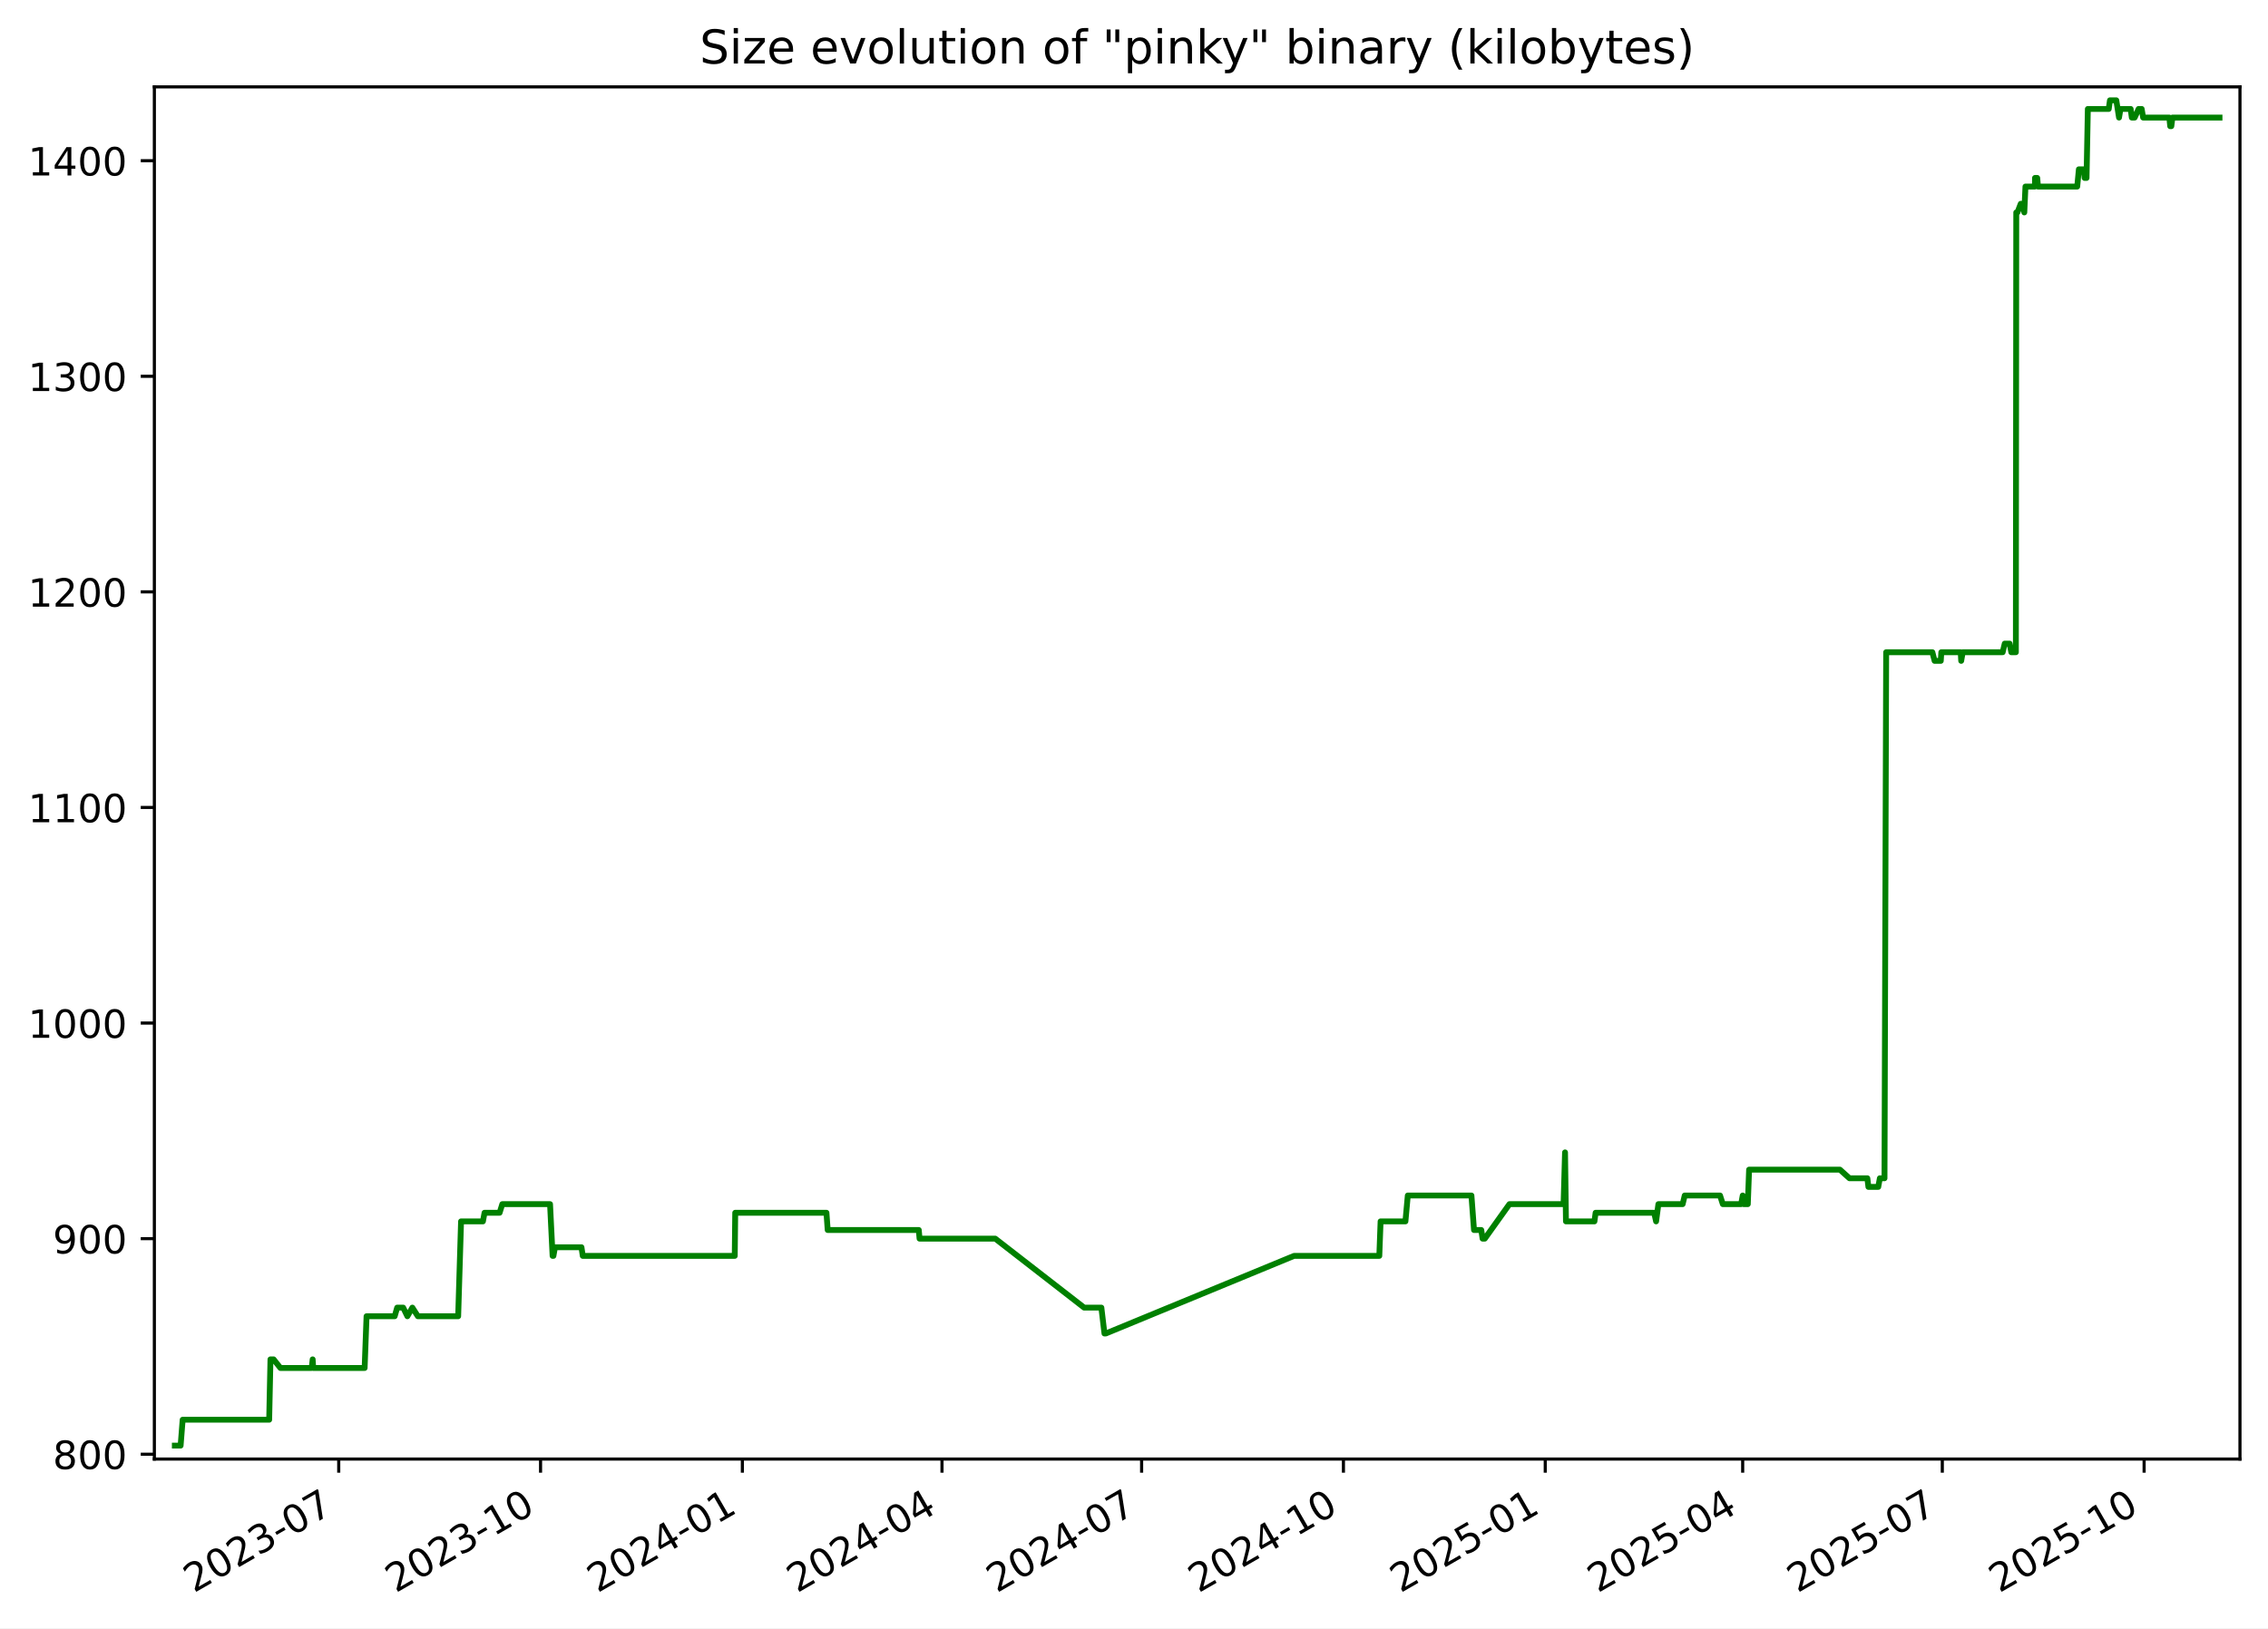
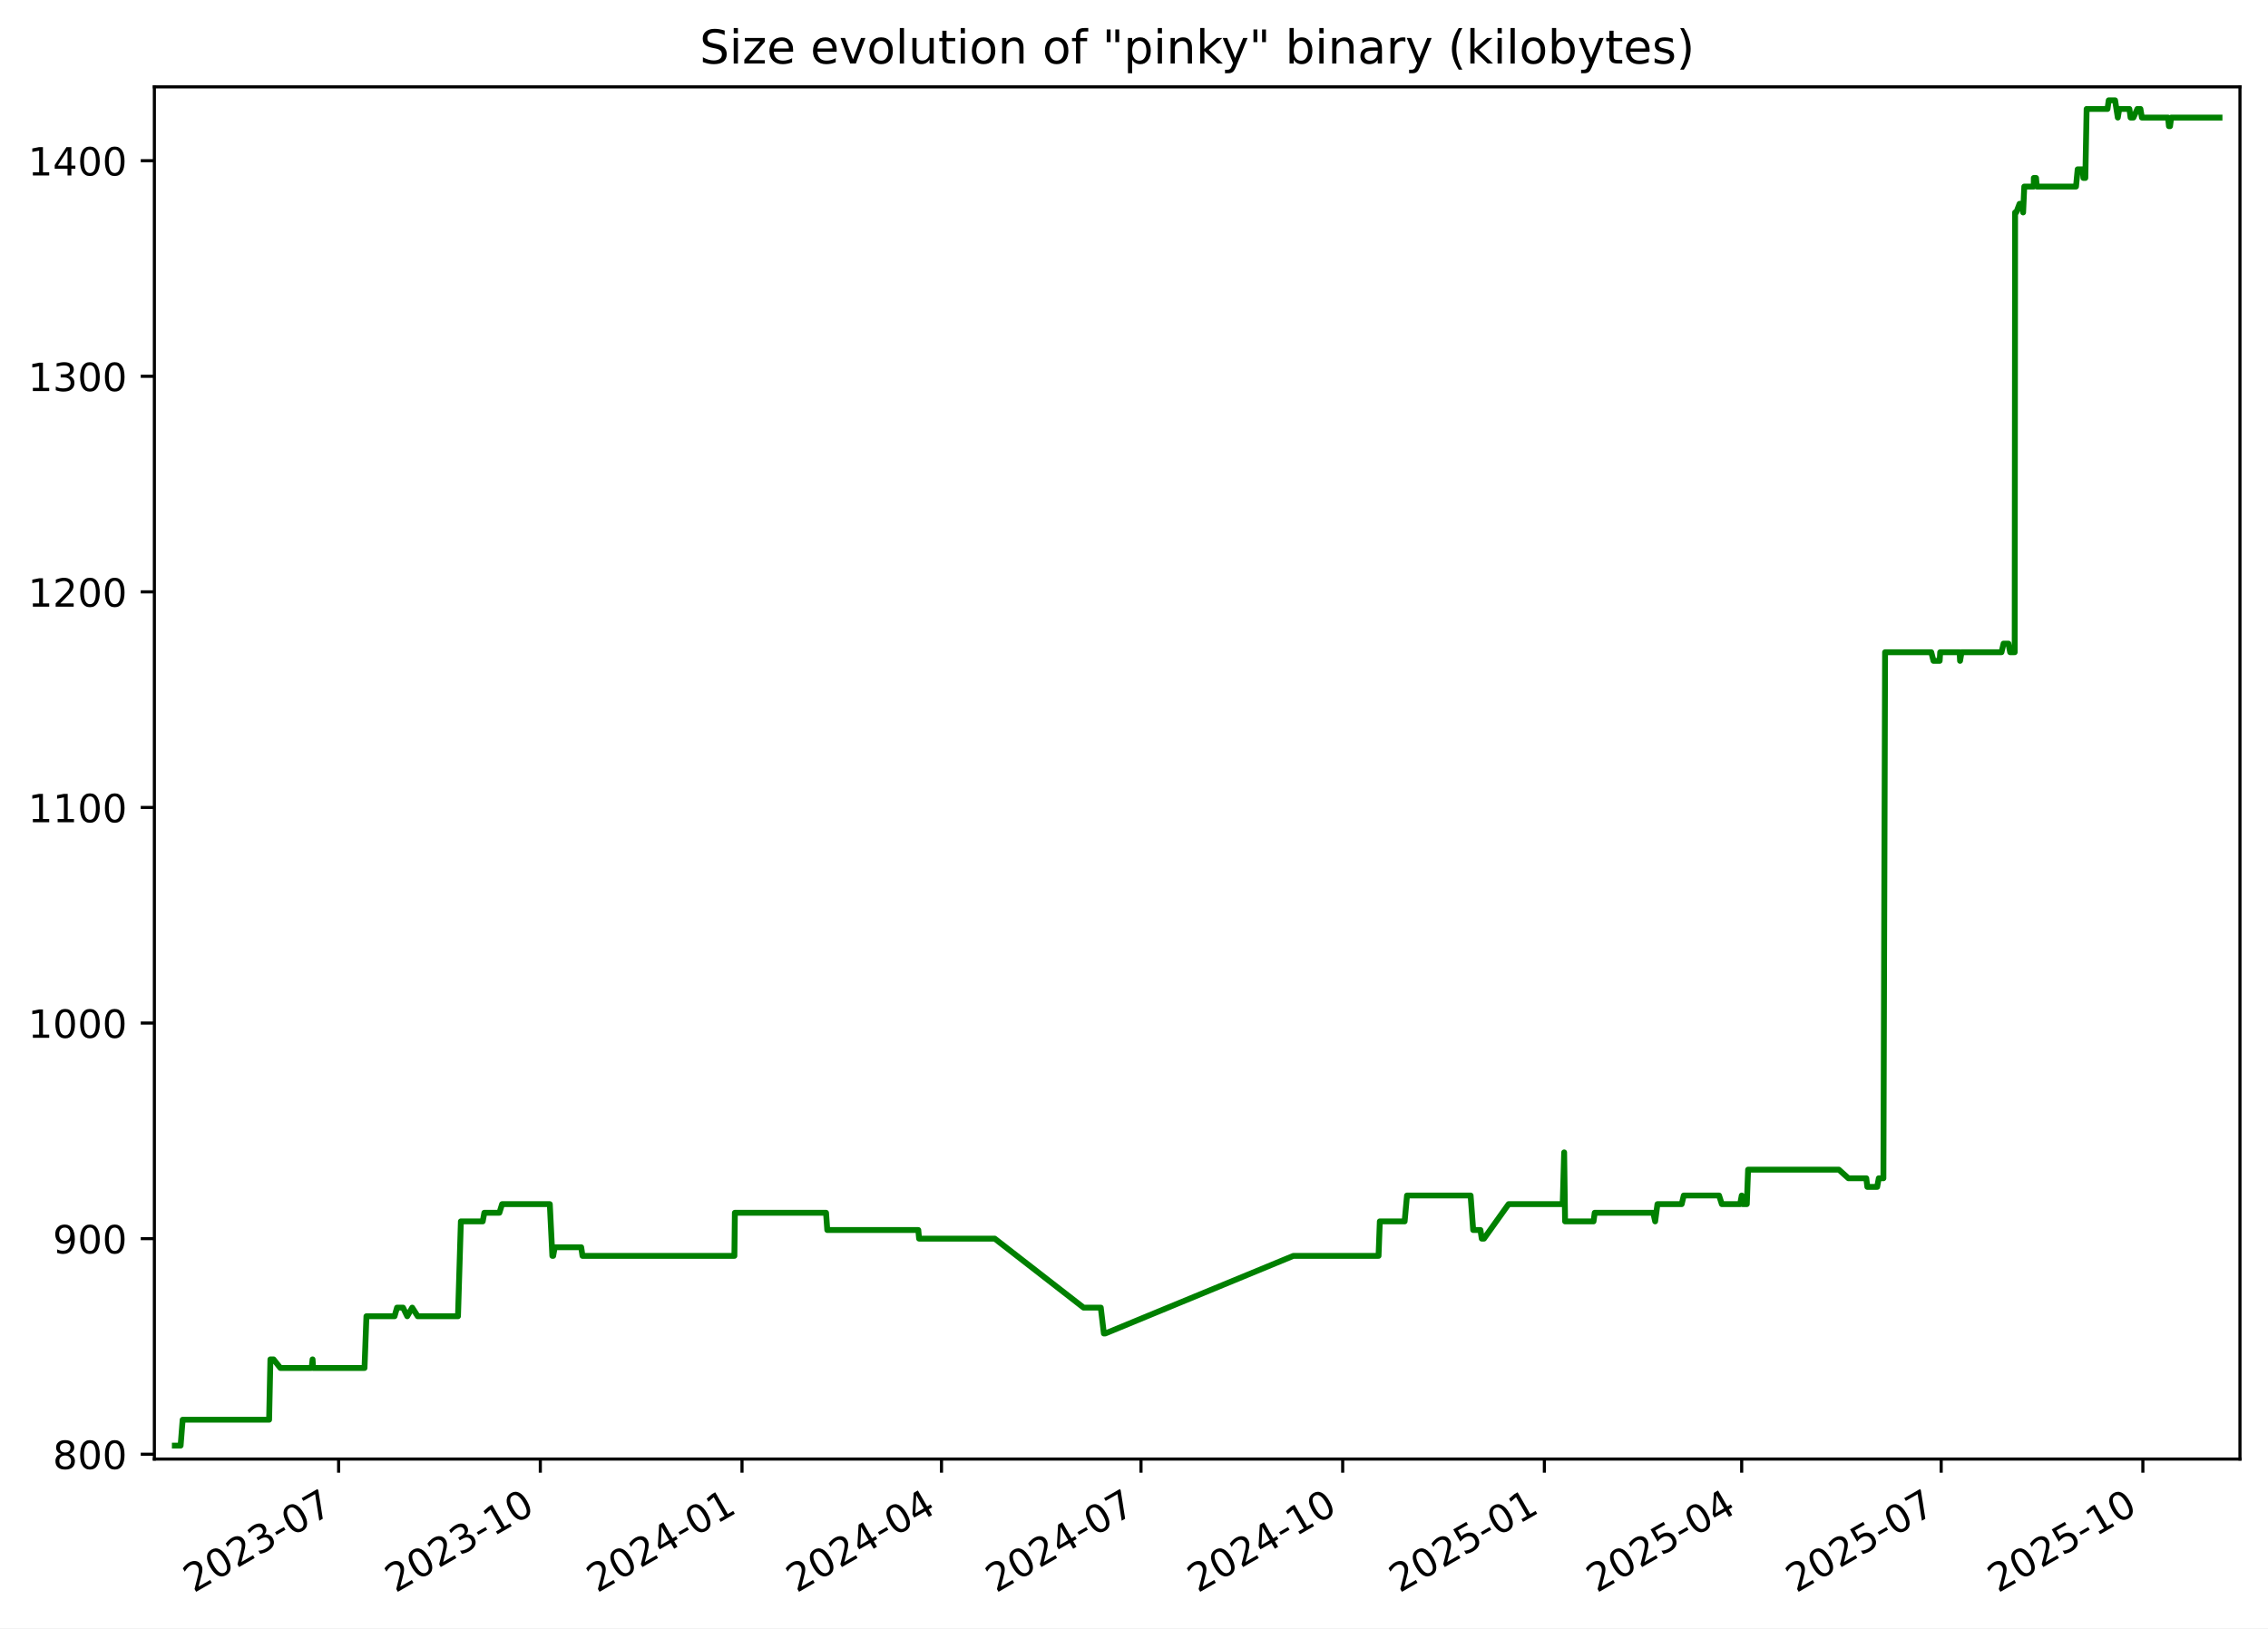
<svg xmlns="http://www.w3.org/2000/svg" xmlns:xlink="http://www.w3.org/1999/xlink" width="582.53pt" height="418.303pt" viewBox="0 0 582.53 418.303" version="1.1">
  <defs>
    <style type="text/css">*{stroke-linejoin: round; stroke-linecap: butt}</style>
  </defs>
  <g id="figure_1">
    <g id="patch_1">
      <path d="M -0 418.303  L 582.53 418.303  L 582.53 0  L -0 0  z " style="fill: #ffffff" />
    </g>
    <g id="axes_1">
      <g id="patch_2">
        <path d="M 39.65 374.83  L 575.33 374.83  L 575.33 22.318  L 39.65 22.318  z " style="fill: #ffffff" />
      </g>
      <g id="matplotlib.axis_1">
        <g id="xtick_1">
          <g id="line2d_1">
            <defs>
-               <path id="m13ac0f1923" d="M 0 0  L 0 3.5  " style="stroke: #000000; stroke-width: 0.8" />
+               <path id="m88650addf3" d="M 0 0  L 0 3.5  " style="stroke: #000000; stroke-width: 0.8" />
            </defs>
            <g>
-               <use xlink:href="#m13ac0f1923" x="87.002" y="374.83" style="stroke: #000000; stroke-width: 0.8" />
+               <use xlink:href="#m88650addf3" x="86.975" y="374.83" style="stroke: #000000; stroke-width: 0.8" />
            </g>
          </g>
          <g id="text_1">
-             <g transform="translate(49.77734 409.302) rotate(-30) scale(0.1 -0.1)">
+             <g transform="translate(49.75062 409.302) rotate(-30) scale(0.1 -0.1)">
              <defs>
                <path id="DejaVuSans-32" d="M 1228 531  L 3431 531  L 3431 0  L 469 0  L 469 531  Q 828 903 1448 1529  Q 2069 2156 2228 2338  Q 2531 2678 2651 2914  Q 2772 3150 2772 3378  Q 2772 3750 2511 3984  Q 2250 4219 1831 4219  Q 1534 4219 1204 4116  Q 875 4013 500 3803  L 500 4441  Q 881 4594 1212 4672  Q 1544 4750 1819 4750  Q 2544 4750 2975 4387  Q 3406 4025 3406 3419  Q 3406 3131 3298 2873  Q 3191 2616 2906 2266  Q 2828 2175 2409 1742  Q 1991 1309 1228 531  z " transform="scale(0.015625)" />
                <path id="DejaVuSans-30" d="M 2034 4250  Q 1547 4250 1301 3770  Q 1056 3291 1056 2328  Q 1056 1369 1301 889  Q 1547 409 2034 409  Q 2525 409 2770 889  Q 3016 1369 3016 2328  Q 3016 3291 2770 3770  Q 2525 4250 2034 4250  z M 2034 4750  Q 2819 4750 3233 4129  Q 3647 3509 3647 2328  Q 3647 1150 3233 529  Q 2819 -91 2034 -91  Q 1250 -91 836 529  Q 422 1150 422 2328  Q 422 3509 836 4129  Q 1250 4750 2034 4750  z " transform="scale(0.015625)" />
                <path id="DejaVuSans-33" d="M 2597 2516  Q 3050 2419 3304 2112  Q 3559 1806 3559 1356  Q 3559 666 3084 287  Q 2609 -91 1734 -91  Q 1441 -91 1130 -33  Q 819 25 488 141  L 488 750  Q 750 597 1062 519  Q 1375 441 1716 441  Q 2309 441 2620 675  Q 2931 909 2931 1356  Q 2931 1769 2642 2001  Q 2353 2234 1838 2234  L 1294 2234  L 1294 2753  L 1863 2753  Q 2328 2753 2575 2939  Q 2822 3125 2822 3475  Q 2822 3834 2567 4026  Q 2313 4219 1838 4219  Q 1578 4219 1281 4162  Q 984 4106 628 3988  L 628 4550  Q 988 4650 1302 4700  Q 1616 4750 1894 4750  Q 2613 4750 3031 4423  Q 3450 4097 3450 3541  Q 3450 3153 3228 2886  Q 3006 2619 2597 2516  z " transform="scale(0.015625)" />
                <path id="DejaVuSans-2d" d="M 313 2009  L 1997 2009  L 1997 1497  L 313 1497  L 313 2009  z " transform="scale(0.015625)" />
                <path id="DejaVuSans-37" d="M 525 4666  L 3525 4666  L 3525 4397  L 1831 0  L 1172 0  L 2766 4134  L 525 4134  L 525 4666  z " transform="scale(0.015625)" />
              </defs>
              <use xlink:href="#DejaVuSans-32" />
              <use xlink:href="#DejaVuSans-30" x="63.623" />
              <use xlink:href="#DejaVuSans-32" x="127.246" />
              <use xlink:href="#DejaVuSans-33" x="190.869" />
              <use xlink:href="#DejaVuSans-2d" x="254.492" />
              <use xlink:href="#DejaVuSans-30" x="290.576" />
              <use xlink:href="#DejaVuSans-37" x="354.199" />
            </g>
          </g>
        </g>
        <g id="xtick_2">
          <g id="line2d_2">
            <g>
-               <use xlink:href="#m13ac0f1923" x="138.838" y="374.83" style="stroke: #000000; stroke-width: 0.8" />
+               <use xlink:href="#m88650addf3" x="138.779" y="374.83" style="stroke: #000000; stroke-width: 0.8" />
            </g>
          </g>
          <g id="text_2">
-             <g transform="translate(101.6136 409.302) rotate(-30) scale(0.1 -0.1)">
+             <g transform="translate(101.554 409.302) rotate(-30) scale(0.1 -0.1)">
              <defs>
                <path id="DejaVuSans-31" d="M 794 531  L 1825 531  L 1825 4091  L 703 3866  L 703 4441  L 1819 4666  L 2450 4666  L 2450 531  L 3481 531  L 3481 0  L 794 0  L 794 531  z " transform="scale(0.015625)" />
              </defs>
              <use xlink:href="#DejaVuSans-32" />
              <use xlink:href="#DejaVuSans-30" x="63.623" />
              <use xlink:href="#DejaVuSans-32" x="127.246" />
              <use xlink:href="#DejaVuSans-33" x="190.869" />
              <use xlink:href="#DejaVuSans-2d" x="254.492" />
              <use xlink:href="#DejaVuSans-31" x="290.576" />
              <use xlink:href="#DejaVuSans-30" x="354.199" />
            </g>
          </g>
        </g>
        <g id="xtick_3">
          <g id="line2d_3">
            <g>
-               <use xlink:href="#m13ac0f1923" x="190.675" y="374.83" style="stroke: #000000; stroke-width: 0.8" />
+               <use xlink:href="#m88650addf3" x="190.582" y="374.83" style="stroke: #000000; stroke-width: 0.8" />
            </g>
          </g>
          <g id="text_3">
-             <g transform="translate(153.4499 409.302) rotate(-30) scale(0.1 -0.1)">
+             <g transform="translate(153.3574 409.302) rotate(-30) scale(0.1 -0.1)">
              <defs>
                <path id="DejaVuSans-34" d="M 2419 4116  L 825 1625  L 2419 1625  L 2419 4116  z M 2253 4666  L 3047 4666  L 3047 1625  L 3713 1625  L 3713 1100  L 3047 1100  L 3047 0  L 2419 0  L 2419 1100  L 313 1100  L 313 1709  L 2253 4666  z " transform="scale(0.015625)" />
              </defs>
              <use xlink:href="#DejaVuSans-32" />
              <use xlink:href="#DejaVuSans-30" x="63.623" />
              <use xlink:href="#DejaVuSans-32" x="127.246" />
              <use xlink:href="#DejaVuSans-34" x="190.869" />
              <use xlink:href="#DejaVuSans-2d" x="254.492" />
              <use xlink:href="#DejaVuSans-30" x="290.576" />
              <use xlink:href="#DejaVuSans-31" x="354.199" />
            </g>
          </g>
        </g>
        <g id="xtick_4">
          <g id="line2d_4">
            <g>
-               <use xlink:href="#m13ac0f1923" x="241.948" y="374.83" style="stroke: #000000; stroke-width: 0.8" />
+               <use xlink:href="#m88650addf3" x="241.822" y="374.83" style="stroke: #000000; stroke-width: 0.8" />
            </g>
          </g>
          <g id="text_4">
-             <g transform="translate(204.7227 409.302) rotate(-30) scale(0.1 -0.1)">
+             <g transform="translate(204.5976 409.302) rotate(-30) scale(0.1 -0.1)">
              <use xlink:href="#DejaVuSans-32" />
              <use xlink:href="#DejaVuSans-30" x="63.623" />
              <use xlink:href="#DejaVuSans-32" x="127.246" />
              <use xlink:href="#DejaVuSans-34" x="190.869" />
              <use xlink:href="#DejaVuSans-2d" x="254.492" />
              <use xlink:href="#DejaVuSans-30" x="290.576" />
              <use xlink:href="#DejaVuSans-34" x="354.199" />
            </g>
          </g>
        </g>
        <g id="xtick_5">
          <g id="line2d_5">
            <g>
-               <use xlink:href="#m13ac0f1923" x="293.22" y="374.83" style="stroke: #000000; stroke-width: 0.8" />
+               <use xlink:href="#m88650addf3" x="293.063" y="374.83" style="stroke: #000000; stroke-width: 0.8" />
            </g>
          </g>
          <g id="text_5">
-             <g transform="translate(255.9955 409.302) rotate(-30) scale(0.1 -0.1)">
+             <g transform="translate(255.8379 409.302) rotate(-30) scale(0.1 -0.1)">
              <use xlink:href="#DejaVuSans-32" />
              <use xlink:href="#DejaVuSans-30" x="63.623" />
              <use xlink:href="#DejaVuSans-32" x="127.246" />
              <use xlink:href="#DejaVuSans-34" x="190.869" />
              <use xlink:href="#DejaVuSans-2d" x="254.492" />
              <use xlink:href="#DejaVuSans-30" x="290.576" />
              <use xlink:href="#DejaVuSans-37" x="354.199" />
            </g>
          </g>
        </g>
        <g id="xtick_6">
          <g id="line2d_6">
            <g>
-               <use xlink:href="#m13ac0f1923" x="345.057" y="374.83" style="stroke: #000000; stroke-width: 0.8" />
+               <use xlink:href="#m88650addf3" x="344.866" y="374.83" style="stroke: #000000; stroke-width: 0.8" />
            </g>
          </g>
          <g id="text_6">
-             <g transform="translate(307.8318 409.302) rotate(-30) scale(0.1 -0.1)">
+             <g transform="translate(307.6413 409.302) rotate(-30) scale(0.1 -0.1)">
              <use xlink:href="#DejaVuSans-32" />
              <use xlink:href="#DejaVuSans-30" x="63.623" />
              <use xlink:href="#DejaVuSans-32" x="127.246" />
              <use xlink:href="#DejaVuSans-34" x="190.869" />
              <use xlink:href="#DejaVuSans-2d" x="254.492" />
              <use xlink:href="#DejaVuSans-31" x="290.576" />
              <use xlink:href="#DejaVuSans-30" x="354.199" />
            </g>
          </g>
        </g>
        <g id="xtick_7">
          <g id="line2d_7">
            <g>
-               <use xlink:href="#m13ac0f1923" x="396.893" y="374.83" style="stroke: #000000; stroke-width: 0.8" />
+               <use xlink:href="#m88650addf3" x="396.67" y="374.83" style="stroke: #000000; stroke-width: 0.8" />
            </g>
          </g>
          <g id="text_7">
-             <g transform="translate(359.6681 409.302) rotate(-30) scale(0.1 -0.1)">
+             <g transform="translate(359.4447 409.302) rotate(-30) scale(0.1 -0.1)">
              <defs>
                <path id="DejaVuSans-35" d="M 691 4666  L 3169 4666  L 3169 4134  L 1269 4134  L 1269 2991  Q 1406 3038 1543 3061  Q 1681 3084 1819 3084  Q 2600 3084 3056 2656  Q 3513 2228 3513 1497  Q 3513 744 3044 326  Q 2575 -91 1722 -91  Q 1428 -91 1123 -41  Q 819 9 494 109  L 494 744  Q 775 591 1075 516  Q 1375 441 1709 441  Q 2250 441 2565 725  Q 2881 1009 2881 1497  Q 2881 1984 2565 2268  Q 2250 2553 1709 2553  Q 1456 2553 1204 2497  Q 953 2441 691 2322  L 691 4666  z " transform="scale(0.015625)" />
              </defs>
              <use xlink:href="#DejaVuSans-32" />
              <use xlink:href="#DejaVuSans-30" x="63.623" />
              <use xlink:href="#DejaVuSans-32" x="127.246" />
              <use xlink:href="#DejaVuSans-35" x="190.869" />
              <use xlink:href="#DejaVuSans-2d" x="254.492" />
              <use xlink:href="#DejaVuSans-30" x="290.576" />
              <use xlink:href="#DejaVuSans-31" x="354.199" />
            </g>
          </g>
        </g>
        <g id="xtick_8">
          <g id="line2d_8">
            <g>
-               <use xlink:href="#m13ac0f1923" x="447.602" y="374.83" style="stroke: #000000; stroke-width: 0.8" />
+               <use xlink:href="#m88650addf3" x="447.347" y="374.83" style="stroke: #000000; stroke-width: 0.8" />
            </g>
          </g>
          <g id="text_8">
-             <g transform="translate(410.3775 409.302) rotate(-30) scale(0.1 -0.1)">
+             <g transform="translate(410.1219 409.302) rotate(-30) scale(0.1 -0.1)">
              <use xlink:href="#DejaVuSans-32" />
              <use xlink:href="#DejaVuSans-30" x="63.623" />
              <use xlink:href="#DejaVuSans-32" x="127.246" />
              <use xlink:href="#DejaVuSans-35" x="190.869" />
              <use xlink:href="#DejaVuSans-2d" x="254.492" />
              <use xlink:href="#DejaVuSans-30" x="290.576" />
              <use xlink:href="#DejaVuSans-34" x="354.199" />
            </g>
          </g>
        </g>
        <g id="xtick_9">
          <g id="line2d_9">
            <g>
-               <use xlink:href="#m13ac0f1923" x="498.875" y="374.83" style="stroke: #000000; stroke-width: 0.8" />
+               <use xlink:href="#m88650addf3" x="498.587" y="374.83" style="stroke: #000000; stroke-width: 0.8" />
            </g>
          </g>
          <g id="text_9">
-             <g transform="translate(461.6503 409.302) rotate(-30) scale(0.1 -0.1)">
+             <g transform="translate(461.3622 409.302) rotate(-30) scale(0.1 -0.1)">
              <use xlink:href="#DejaVuSans-32" />
              <use xlink:href="#DejaVuSans-30" x="63.623" />
              <use xlink:href="#DejaVuSans-32" x="127.246" />
              <use xlink:href="#DejaVuSans-35" x="190.869" />
              <use xlink:href="#DejaVuSans-2d" x="254.492" />
              <use xlink:href="#DejaVuSans-30" x="290.576" />
              <use xlink:href="#DejaVuSans-37" x="354.199" />
            </g>
          </g>
        </g>
        <g id="xtick_10">
          <g id="line2d_10">
            <g>
-               <use xlink:href="#m13ac0f1923" x="550.711" y="374.83" style="stroke: #000000; stroke-width: 0.8" />
+               <use xlink:href="#m88650addf3" x="550.39" y="374.83" style="stroke: #000000; stroke-width: 0.8" />
            </g>
          </g>
          <g id="text_10">
-             <g transform="translate(513.4866 409.302) rotate(-30) scale(0.1 -0.1)">
+             <g transform="translate(513.1656 409.302) rotate(-30) scale(0.1 -0.1)">
              <use xlink:href="#DejaVuSans-32" />
              <use xlink:href="#DejaVuSans-30" x="63.623" />
              <use xlink:href="#DejaVuSans-32" x="127.246" />
              <use xlink:href="#DejaVuSans-35" x="190.869" />
              <use xlink:href="#DejaVuSans-2d" x="254.492" />
              <use xlink:href="#DejaVuSans-31" x="290.576" />
              <use xlink:href="#DejaVuSans-30" x="354.199" />
            </g>
          </g>
        </g>
      </g>
      <g id="matplotlib.axis_2">
        <g id="ytick_1">
          <g id="line2d_11">
            <defs>
-               <path id="mc33cb275dd" d="M 0 0  L -3.5 0  " style="stroke: #000000; stroke-width: 0.8" />
+               <path id="m28246a56f7" d="M 0 0  L -3.5 0  " style="stroke: #000000; stroke-width: 0.8" />
            </defs>
            <g>
-               <use xlink:href="#mc33cb275dd" x="39.65" y="373.59" style="stroke: #000000; stroke-width: 0.8" />
+               <use xlink:href="#m28246a56f7" x="39.65" y="373.59" style="stroke: #000000; stroke-width: 0.8" />
            </g>
          </g>
          <g id="text_11">
            <g transform="translate(13.5625 377.3887) scale(0.1 -0.1)">
              <defs>
                <path id="DejaVuSans-38" d="M 2034 2216  Q 1584 2216 1326 1975  Q 1069 1734 1069 1313  Q 1069 891 1326 650  Q 1584 409 2034 409  Q 2484 409 2743 651  Q 3003 894 3003 1313  Q 3003 1734 2745 1975  Q 2488 2216 2034 2216  z M 1403 2484  Q 997 2584 770 2862  Q 544 3141 544 3541  Q 544 4100 942 4425  Q 1341 4750 2034 4750  Q 2731 4750 3128 4425  Q 3525 4100 3525 3541  Q 3525 3141 3298 2862  Q 3072 2584 2669 2484  Q 3125 2378 3379 2068  Q 3634 1759 3634 1313  Q 3634 634 3220 271  Q 2806 -91 2034 -91  Q 1263 -91 848 271  Q 434 634 434 1313  Q 434 1759 690 2068  Q 947 2378 1403 2484  z M 1172 3481  Q 1172 3119 1398 2916  Q 1625 2713 2034 2713  Q 2441 2713 2670 2916  Q 2900 3119 2900 3481  Q 2900 3844 2670 4047  Q 2441 4250 2034 4250  Q 1625 4250 1398 4047  Q 1172 3844 1172 3481  z " transform="scale(0.015625)" />
              </defs>
              <use xlink:href="#DejaVuSans-38" />
              <use xlink:href="#DejaVuSans-30" x="63.623" />
              <use xlink:href="#DejaVuSans-30" x="127.246" />
            </g>
          </g>
        </g>
        <g id="ytick_2">
          <g id="line2d_12">
            <g>
-               <use xlink:href="#mc33cb275dd" x="39.65" y="318.205" style="stroke: #000000; stroke-width: 0.8" />
+               <use xlink:href="#m28246a56f7" x="39.65" y="318.205" style="stroke: #000000; stroke-width: 0.8" />
            </g>
          </g>
          <g id="text_12">
            <g transform="translate(13.5625 322.0041) scale(0.1 -0.1)">
              <defs>
                <path id="DejaVuSans-39" d="M 703 97  L 703 672  Q 941 559 1184 500  Q 1428 441 1663 441  Q 2288 441 2617 861  Q 2947 1281 2994 2138  Q 2813 1869 2534 1725  Q 2256 1581 1919 1581  Q 1219 1581 811 2004  Q 403 2428 403 3163  Q 403 3881 828 4315  Q 1253 4750 1959 4750  Q 2769 4750 3195 4129  Q 3622 3509 3622 2328  Q 3622 1225 3098 567  Q 2575 -91 1691 -91  Q 1453 -91 1209 -44  Q 966 3 703 97  z M 1959 2075  Q 2384 2075 2632 2365  Q 2881 2656 2881 3163  Q 2881 3666 2632 3958  Q 2384 4250 1959 4250  Q 1534 4250 1286 3958  Q 1038 3666 1038 3163  Q 1038 2656 1286 2365  Q 1534 2075 1959 2075  z " transform="scale(0.015625)" />
              </defs>
              <use xlink:href="#DejaVuSans-39" />
              <use xlink:href="#DejaVuSans-30" x="63.623" />
              <use xlink:href="#DejaVuSans-30" x="127.246" />
            </g>
          </g>
        </g>
        <g id="ytick_3">
          <g id="line2d_13">
            <g>
-               <use xlink:href="#mc33cb275dd" x="39.65" y="262.82" style="stroke: #000000; stroke-width: 0.8" />
+               <use xlink:href="#m28246a56f7" x="39.65" y="262.82" style="stroke: #000000; stroke-width: 0.8" />
            </g>
          </g>
          <g id="text_13">
            <g transform="translate(7.2 266.6195) scale(0.1 -0.1)">
              <use xlink:href="#DejaVuSans-31" />
              <use xlink:href="#DejaVuSans-30" x="63.623" />
              <use xlink:href="#DejaVuSans-30" x="127.246" />
              <use xlink:href="#DejaVuSans-30" x="190.869" />
            </g>
          </g>
        </g>
        <g id="ytick_4">
          <g id="line2d_14">
            <g>
-               <use xlink:href="#mc33cb275dd" x="39.65" y="207.436" style="stroke: #000000; stroke-width: 0.8" />
+               <use xlink:href="#m28246a56f7" x="39.65" y="207.436" style="stroke: #000000; stroke-width: 0.8" />
            </g>
          </g>
          <g id="text_14">
            <g transform="translate(7.2 211.2349) scale(0.1 -0.1)">
              <use xlink:href="#DejaVuSans-31" />
              <use xlink:href="#DejaVuSans-31" x="63.623" />
              <use xlink:href="#DejaVuSans-30" x="127.246" />
              <use xlink:href="#DejaVuSans-30" x="190.869" />
            </g>
          </g>
        </g>
        <g id="ytick_5">
          <g id="line2d_15">
            <g>
-               <use xlink:href="#mc33cb275dd" x="39.65" y="152.051" style="stroke: #000000; stroke-width: 0.8" />
+               <use xlink:href="#m28246a56f7" x="39.65" y="152.051" style="stroke: #000000; stroke-width: 0.8" />
            </g>
          </g>
          <g id="text_15">
            <g transform="translate(7.2 155.8503) scale(0.1 -0.1)">
              <use xlink:href="#DejaVuSans-31" />
              <use xlink:href="#DejaVuSans-32" x="63.623" />
              <use xlink:href="#DejaVuSans-30" x="127.246" />
              <use xlink:href="#DejaVuSans-30" x="190.869" />
            </g>
          </g>
        </g>
        <g id="ytick_6">
          <g id="line2d_16">
            <g>
-               <use xlink:href="#mc33cb275dd" x="39.65" y="96.666" style="stroke: #000000; stroke-width: 0.8" />
+               <use xlink:href="#m28246a56f7" x="39.65" y="96.666" style="stroke: #000000; stroke-width: 0.8" />
            </g>
          </g>
          <g id="text_16">
            <g transform="translate(7.2 100.4657) scale(0.1 -0.1)">
              <use xlink:href="#DejaVuSans-31" />
              <use xlink:href="#DejaVuSans-33" x="63.623" />
              <use xlink:href="#DejaVuSans-30" x="127.246" />
              <use xlink:href="#DejaVuSans-30" x="190.869" />
            </g>
          </g>
        </g>
        <g id="ytick_7">
          <g id="line2d_17">
            <g>
-               <use xlink:href="#mc33cb275dd" x="39.65" y="41.282" style="stroke: #000000; stroke-width: 0.8" />
+               <use xlink:href="#m28246a56f7" x="39.65" y="41.282" style="stroke: #000000; stroke-width: 0.8" />
            </g>
          </g>
          <g id="text_17">
            <g transform="translate(7.2 45.08104) scale(0.1 -0.1)">
              <use xlink:href="#DejaVuSans-31" />
              <use xlink:href="#DejaVuSans-34" x="63.623" />
              <use xlink:href="#DejaVuSans-30" x="127.246" />
              <use xlink:href="#DejaVuSans-30" x="190.869" />
            </g>
          </g>
        </g>
      </g>
      <g id="line2d_18">
-         <path d="M 44.902 371.374  L 46.393 371.374  L 46.915 364.728  L 69.137 364.728  L 69.467 349.22  L 70.272 349.22  L 72.028 351.436  L 80.067 351.436  L 80.306 349.22  L 80.449 351.436  L 93.656 351.436  L 94.147 338.143  L 101.374 338.143  L 102.014 335.928  L 103.556 335.928  L 104.636 338.143  L 105.913 335.928  L 107.328 338.143  L 117.68 338.143  L 118.422 313.774  L 124.037 313.774  L 124.451 311.559  L 128.326 311.559  L 129.014 309.343  L 141.278 309.343  L 141.932 322.636  L 142.146 322.636  L 142.542 320.42  L 149.349 320.42  L 149.679 322.636  L 188.719 322.636  L 188.841 311.559  L 212.274 311.559  L 212.591 315.99  L 235.986 315.99  L 236.186 318.205  L 255.628 318.205  L 278.465 335.928  L 282.884 335.928  L 283.678 342.574  L 284.021 342.574  L 332.371 322.636  L 354.272 322.636  L 354.601 313.774  L 360.979 313.774  L 361.588 307.128  L 377.934 307.128  L 378.596 315.99  L 380.462 315.99  L 380.797 318.205  L 381.37 318.205  L 387.698 309.343  L 401.601 309.343  L 401.976 296.051  L 402.213 313.774  L 409.525 313.774  L 409.826 311.559  L 424.874 311.559  L 425.362 313.774  L 425.954 309.343  L 432.185 309.343  L 432.716 307.128  L 441.789 307.128  L 442.502 309.343  L 447.206 309.343  L 447.612 307.128  L 447.862 309.343  L 448.92 309.343  L 449.252 300.482  L 472.575 300.482  L 475.037 302.697  L 479.627 302.697  L 479.898 304.913  L 482.425 304.913  L 482.833 302.697  L 484.029 302.697  L 484.457 167.559  L 496.324 167.559  L 496.899 169.774  L 498.488 169.774  L 498.62 167.559  L 503.614 167.559  L 503.727 169.774  L 504.115 167.559  L 514.378 167.559  L 514.91 165.343  L 516.164 165.343  L 516.601 167.559  L 517.771 167.559  L 517.872 54.574  L 518.175 54.574  L 519.016 52.359  L 519.569 52.359  L 519.935 54.574  L 520.232 47.928  L 522.666 47.928  L 522.685 45.713  L 523.255 45.713  L 523.448 47.928  L 533.529 47.928  L 533.955 43.497  L 535.213 43.497  L 535.426 45.713  L 535.922 45.713  L 536.257 27.99  L 541.623 27.99  L 541.935 25.774  L 543.569 25.774  L 544.268 30.205  L 544.64 27.99  L 547.252 27.99  L 547.551 30.205  L 548.284 30.205  L 549.297 27.99  L 550.083 27.99  L 550.458 30.205  L 557.185 30.205  L 557.412 32.42  L 557.697 32.42  L 557.99 30.205  L 570.078 30.205  L 570.078 30.205  " clip-path="url(#p6ac532f4d5)" style="fill: none; stroke: #008000; stroke-width: 1.5; stroke-linecap: square" />
+         <path d="M 44.902 371.374  L 46.392 371.374  L 46.914 364.728  L 69.122 364.728  L 69.451 349.22  L 70.256 349.22  L 72.011 351.436  L 80.045 351.436  L 80.284 349.22  L 80.426 351.436  L 93.625 351.436  L 94.116 338.143  L 101.339 338.143  L 101.978 335.928  L 103.518 335.928  L 104.598 338.143  L 105.874 335.928  L 107.289 338.143  L 117.634 338.143  L 118.376 313.774  L 123.987 313.774  L 124.4 311.559  L 128.273 311.559  L 128.961 309.343  L 141.217 309.343  L 141.87 322.636  L 142.084 322.636  L 142.48 320.42  L 149.282 320.42  L 149.613 322.636  L 188.628 322.636  L 188.75 311.559  L 212.168 311.559  L 212.484 315.99  L 235.865 315.99  L 236.065 318.205  L 255.495 318.205  L 278.317 335.928  L 282.733 335.928  L 283.526 342.574  L 283.869 342.574  L 332.188 322.636  L 354.076 322.636  L 354.404 313.774  L 360.778 313.774  L 361.387 307.128  L 377.723 307.128  L 378.384 315.99  L 380.249 315.99  L 380.583 318.205  L 381.156 318.205  L 387.481 309.343  L 401.374 309.343  L 401.75 296.051  L 401.986 313.774  L 409.293 313.774  L 409.595 311.559  L 424.633 311.559  L 425.121 313.774  L 425.712 309.343  L 431.939 309.343  L 432.469 307.128  L 441.537 307.128  L 442.249 309.343  L 446.95 309.343  L 447.356 307.128  L 447.606 309.343  L 448.664 309.343  L 448.995 300.482  L 472.304 300.482  L 474.764 302.697  L 479.352 302.697  L 479.622 304.913  L 482.148 304.913  L 482.555 302.697  L 483.75 302.697  L 484.178 167.559  L 496.037 167.559  L 496.612 169.774  L 498.2 169.774  L 498.332 167.559  L 503.323 167.559  L 503.436 169.774  L 503.823 167.559  L 514.08 167.559  L 514.611 165.343  L 515.865 165.343  L 516.302 167.559  L 517.471 167.559  L 517.572 54.574  L 517.875 54.574  L 518.715 52.359  L 519.268 52.359  L 519.634 54.574  L 519.93 47.928  L 522.363 47.928  L 522.382 45.713  L 522.951 45.713  L 523.144 47.928  L 533.218 47.928  L 533.645 43.497  L 534.902 43.497  L 535.115 45.713  L 535.611 45.713  L 535.946 27.99  L 541.307 27.99  L 541.619 25.774  L 543.253 25.774  L 543.951 30.205  L 544.323 27.99  L 546.933 27.99  L 547.232 30.205  L 547.965 30.205  L 548.977 27.99  L 549.763 27.99  L 550.138 30.205  L 556.86 30.205  L 557.087 32.42  L 557.372 32.42  L 557.665 30.205  L 570.078 30.205  L 570.078 30.205  " clip-path="url(#p99881b9eea)" style="fill: none; stroke: #008000; stroke-width: 1.5; stroke-linecap: square" />
      </g>
      <g id="patch_3">
        <path d="M 39.65 374.83  L 39.65 22.318  " style="fill: none; stroke: #000000; stroke-width: 0.8; stroke-linejoin: miter; stroke-linecap: square" />
      </g>
      <g id="patch_4">
        <path d="M 575.33 374.83  L 575.33 22.318  " style="fill: none; stroke: #000000; stroke-width: 0.8; stroke-linejoin: miter; stroke-linecap: square" />
      </g>
      <g id="patch_5">
        <path d="M 39.65 374.83  L 575.33 374.83  " style="fill: none; stroke: #000000; stroke-width: 0.8; stroke-linejoin: miter; stroke-linecap: square" />
      </g>
      <g id="patch_6">
        <path d="M 39.65 22.318  L 575.33 22.318  " style="fill: none; stroke: #000000; stroke-width: 0.8; stroke-linejoin: miter; stroke-linecap: square" />
      </g>
      <g id="text_18">
        <g transform="translate(179.7078 16.31812) scale(0.12 -0.12)">
          <defs>
            <path id="DejaVuSans-53" d="M 3425 4513  L 3425 3897  Q 3066 4069 2747 4153  Q 2428 4238 2131 4238  Q 1616 4238 1336 4038  Q 1056 3838 1056 3469  Q 1056 3159 1242 3001  Q 1428 2844 1947 2747  L 2328 2669  Q 3034 2534 3370 2195  Q 3706 1856 3706 1288  Q 3706 609 3251 259  Q 2797 -91 1919 -91  Q 1588 -91 1214 -16  Q 841 59 441 206  L 441 856  Q 825 641 1194 531  Q 1563 422 1919 422  Q 2459 422 2753 634  Q 3047 847 3047 1241  Q 3047 1584 2836 1778  Q 2625 1972 2144 2069  L 1759 2144  Q 1053 2284 737 2584  Q 422 2884 422 3419  Q 422 4038 858 4394  Q 1294 4750 2059 4750  Q 2388 4750 2728 4690  Q 3069 4631 3425 4513  z " transform="scale(0.015625)" />
            <path id="DejaVuSans-69" d="M 603 3500  L 1178 3500  L 1178 0  L 603 0  L 603 3500  z M 603 4863  L 1178 4863  L 1178 4134  L 603 4134  L 603 4863  z " transform="scale(0.015625)" />
            <path id="DejaVuSans-7a" d="M 353 3500  L 3084 3500  L 3084 2975  L 922 459  L 3084 459  L 3084 0  L 275 0  L 275 525  L 2438 3041  L 353 3041  L 353 3500  z " transform="scale(0.015625)" />
            <path id="DejaVuSans-65" d="M 3597 1894  L 3597 1613  L 953 1613  Q 991 1019 1311 708  Q 1631 397 2203 397  Q 2534 397 2845 478  Q 3156 559 3463 722  L 3463 178  Q 3153 47 2828 -22  Q 2503 -91 2169 -91  Q 1331 -91 842 396  Q 353 884 353 1716  Q 353 2575 817 3079  Q 1281 3584 2069 3584  Q 2775 3584 3186 3129  Q 3597 2675 3597 1894  z M 3022 2063  Q 3016 2534 2758 2815  Q 2500 3097 2075 3097  Q 1594 3097 1305 2825  Q 1016 2553 972 2059  L 3022 2063  z " transform="scale(0.015625)" />
            <path id="DejaVuSans-20" transform="scale(0.015625)" />
            <path id="DejaVuSans-76" d="M 191 3500  L 800 3500  L 1894 563  L 2988 3500  L 3597 3500  L 2284 0  L 1503 0  L 191 3500  z " transform="scale(0.015625)" />
            <path id="DejaVuSans-6f" d="M 1959 3097  Q 1497 3097 1228 2736  Q 959 2375 959 1747  Q 959 1119 1226 758  Q 1494 397 1959 397  Q 2419 397 2687 759  Q 2956 1122 2956 1747  Q 2956 2369 2687 2733  Q 2419 3097 1959 3097  z M 1959 3584  Q 2709 3584 3137 3096  Q 3566 2609 3566 1747  Q 3566 888 3137 398  Q 2709 -91 1959 -91  Q 1206 -91 779 398  Q 353 888 353 1747  Q 353 2609 779 3096  Q 1206 3584 1959 3584  z " transform="scale(0.015625)" />
            <path id="DejaVuSans-6c" d="M 603 4863  L 1178 4863  L 1178 0  L 603 0  L 603 4863  z " transform="scale(0.015625)" />
            <path id="DejaVuSans-75" d="M 544 1381  L 544 3500  L 1119 3500  L 1119 1403  Q 1119 906 1312 657  Q 1506 409 1894 409  Q 2359 409 2629 706  Q 2900 1003 2900 1516  L 2900 3500  L 3475 3500  L 3475 0  L 2900 0  L 2900 538  Q 2691 219 2414 64  Q 2138 -91 1772 -91  Q 1169 -91 856 284  Q 544 659 544 1381  z M 1991 3584  L 1991 3584  z " transform="scale(0.015625)" />
            <path id="DejaVuSans-74" d="M 1172 4494  L 1172 3500  L 2356 3500  L 2356 3053  L 1172 3053  L 1172 1153  Q 1172 725 1289 603  Q 1406 481 1766 481  L 2356 481  L 2356 0  L 1766 0  Q 1100 0 847 248  Q 594 497 594 1153  L 594 3053  L 172 3053  L 172 3500  L 594 3500  L 594 4494  L 1172 4494  z " transform="scale(0.015625)" />
            <path id="DejaVuSans-6e" d="M 3513 2113  L 3513 0  L 2938 0  L 2938 2094  Q 2938 2591 2744 2837  Q 2550 3084 2163 3084  Q 1697 3084 1428 2787  Q 1159 2491 1159 1978  L 1159 0  L 581 0  L 581 3500  L 1159 3500  L 1159 2956  Q 1366 3272 1645 3428  Q 1925 3584 2291 3584  Q 2894 3584 3203 3211  Q 3513 2838 3513 2113  z " transform="scale(0.015625)" />
            <path id="DejaVuSans-66" d="M 2375 4863  L 2375 4384  L 1825 4384  Q 1516 4384 1395 4259  Q 1275 4134 1275 3809  L 1275 3500  L 2222 3500  L 2222 3053  L 1275 3053  L 1275 0  L 697 0  L 697 3053  L 147 3053  L 147 3500  L 697 3500  L 697 3744  Q 697 4328 969 4595  Q 1241 4863 1831 4863  L 2375 4863  z " transform="scale(0.015625)" />
            <path id="DejaVuSans-22" d="M 1147 4666  L 1147 2931  L 616 2931  L 616 4666  L 1147 4666  z M 2328 4666  L 2328 2931  L 1797 2931  L 1797 4666  L 2328 4666  z " transform="scale(0.015625)" />
            <path id="DejaVuSans-70" d="M 1159 525  L 1159 -1331  L 581 -1331  L 581 3500  L 1159 3500  L 1159 2969  Q 1341 3281 1617 3432  Q 1894 3584 2278 3584  Q 2916 3584 3314 3078  Q 3713 2572 3713 1747  Q 3713 922 3314 415  Q 2916 -91 2278 -91  Q 1894 -91 1617 61  Q 1341 213 1159 525  z M 3116 1747  Q 3116 2381 2855 2742  Q 2594 3103 2138 3103  Q 1681 3103 1420 2742  Q 1159 2381 1159 1747  Q 1159 1113 1420 752  Q 1681 391 2138 391  Q 2594 391 2855 752  Q 3116 1113 3116 1747  z " transform="scale(0.015625)" />
            <path id="DejaVuSans-6b" d="M 581 4863  L 1159 4863  L 1159 1991  L 2875 3500  L 3609 3500  L 1753 1863  L 3688 0  L 2938 0  L 1159 1709  L 1159 0  L 581 0  L 581 4863  z " transform="scale(0.015625)" />
            <path id="DejaVuSans-79" d="M 2059 -325  Q 1816 -950 1584 -1140  Q 1353 -1331 966 -1331  L 506 -1331  L 506 -850  L 844 -850  Q 1081 -850 1212 -737  Q 1344 -625 1503 -206  L 1606 56  L 191 3500  L 800 3500  L 1894 763  L 2988 3500  L 3597 3500  L 2059 -325  z " transform="scale(0.015625)" />
            <path id="DejaVuSans-62" d="M 3116 1747  Q 3116 2381 2855 2742  Q 2594 3103 2138 3103  Q 1681 3103 1420 2742  Q 1159 2381 1159 1747  Q 1159 1113 1420 752  Q 1681 391 2138 391  Q 2594 391 2855 752  Q 3116 1113 3116 1747  z M 1159 2969  Q 1341 3281 1617 3432  Q 1894 3584 2278 3584  Q 2916 3584 3314 3078  Q 3713 2572 3713 1747  Q 3713 922 3314 415  Q 2916 -91 2278 -91  Q 1894 -91 1617 61  Q 1341 213 1159 525  L 1159 0  L 581 0  L 581 4863  L 1159 4863  L 1159 2969  z " transform="scale(0.015625)" />
            <path id="DejaVuSans-61" d="M 2194 1759  Q 1497 1759 1228 1600  Q 959 1441 959 1056  Q 959 750 1161 570  Q 1363 391 1709 391  Q 2188 391 2477 730  Q 2766 1069 2766 1631  L 2766 1759  L 2194 1759  z M 3341 1997  L 3341 0  L 2766 0  L 2766 531  Q 2569 213 2275 61  Q 1981 -91 1556 -91  Q 1019 -91 701 211  Q 384 513 384 1019  Q 384 1609 779 1909  Q 1175 2209 1959 2209  L 2766 2209  L 2766 2266  Q 2766 2663 2505 2880  Q 2244 3097 1772 3097  Q 1472 3097 1187 3025  Q 903 2953 641 2809  L 641 3341  Q 956 3463 1253 3523  Q 1550 3584 1831 3584  Q 2591 3584 2966 3190  Q 3341 2797 3341 1997  z " transform="scale(0.015625)" />
            <path id="DejaVuSans-72" d="M 2631 2963  Q 2534 3019 2420 3045  Q 2306 3072 2169 3072  Q 1681 3072 1420 2755  Q 1159 2438 1159 1844  L 1159 0  L 581 0  L 581 3500  L 1159 3500  L 1159 2956  Q 1341 3275 1631 3429  Q 1922 3584 2338 3584  Q 2397 3584 2469 3576  Q 2541 3569 2628 3553  L 2631 2963  z " transform="scale(0.015625)" />
            <path id="DejaVuSans-28" d="M 1984 4856  Q 1566 4138 1362 3434  Q 1159 2731 1159 2009  Q 1159 1288 1364 580  Q 1569 -128 1984 -844  L 1484 -844  Q 1016 -109 783 600  Q 550 1309 550 2009  Q 550 2706 781 3412  Q 1013 4119 1484 4856  L 1984 4856  z " transform="scale(0.015625)" />
            <path id="DejaVuSans-73" d="M 2834 3397  L 2834 2853  Q 2591 2978 2328 3040  Q 2066 3103 1784 3103  Q 1356 3103 1142 2972  Q 928 2841 928 2578  Q 928 2378 1081 2264  Q 1234 2150 1697 2047  L 1894 2003  Q 2506 1872 2764 1633  Q 3022 1394 3022 966  Q 3022 478 2636 193  Q 2250 -91 1575 -91  Q 1294 -91 989 -36  Q 684 19 347 128  L 347 722  Q 666 556 975 473  Q 1284 391 1588 391  Q 1994 391 2212 530  Q 2431 669 2431 922  Q 2431 1156 2273 1281  Q 2116 1406 1581 1522  L 1381 1569  Q 847 1681 609 1914  Q 372 2147 372 2553  Q 372 3047 722 3315  Q 1072 3584 1716 3584  Q 2034 3584 2315 3537  Q 2597 3491 2834 3397  z " transform="scale(0.015625)" />
            <path id="DejaVuSans-29" d="M 513 4856  L 1013 4856  Q 1481 4119 1714 3412  Q 1947 2706 1947 2009  Q 1947 1309 1714 600  Q 1481 -109 1013 -844  L 513 -844  Q 928 -128 1133 580  Q 1338 1288 1338 2009  Q 1338 2731 1133 3434  Q 928 4138 513 4856  z " transform="scale(0.015625)" />
          </defs>
          <use xlink:href="#DejaVuSans-53" />
          <use xlink:href="#DejaVuSans-69" x="63.477" />
          <use xlink:href="#DejaVuSans-7a" x="91.26" />
          <use xlink:href="#DejaVuSans-65" x="143.75" />
          <use xlink:href="#DejaVuSans-20" x="205.273" />
          <use xlink:href="#DejaVuSans-65" x="237.061" />
          <use xlink:href="#DejaVuSans-76" x="298.584" />
          <use xlink:href="#DejaVuSans-6f" x="357.764" />
          <use xlink:href="#DejaVuSans-6c" x="418.945" />
          <use xlink:href="#DejaVuSans-75" x="446.729" />
          <use xlink:href="#DejaVuSans-74" x="510.107" />
          <use xlink:href="#DejaVuSans-69" x="549.316" />
          <use xlink:href="#DejaVuSans-6f" x="577.1" />
          <use xlink:href="#DejaVuSans-6e" x="638.281" />
          <use xlink:href="#DejaVuSans-20" x="701.66" />
          <use xlink:href="#DejaVuSans-6f" x="733.447" />
          <use xlink:href="#DejaVuSans-66" x="794.629" />
          <use xlink:href="#DejaVuSans-20" x="829.834" />
          <use xlink:href="#DejaVuSans-22" x="861.621" />
          <use xlink:href="#DejaVuSans-70" x="907.617" />
          <use xlink:href="#DejaVuSans-69" x="971.094" />
          <use xlink:href="#DejaVuSans-6e" x="998.877" />
          <use xlink:href="#DejaVuSans-6b" x="1062.256" />
          <use xlink:href="#DejaVuSans-79" x="1116.541" />
          <use xlink:href="#DejaVuSans-22" x="1175.721" />
          <use xlink:href="#DejaVuSans-20" x="1221.717" />
          <use xlink:href="#DejaVuSans-62" x="1253.504" />
          <use xlink:href="#DejaVuSans-69" x="1316.98" />
          <use xlink:href="#DejaVuSans-6e" x="1344.764" />
          <use xlink:href="#DejaVuSans-61" x="1408.143" />
          <use xlink:href="#DejaVuSans-72" x="1469.422" />
          <use xlink:href="#DejaVuSans-79" x="1510.535" />
          <use xlink:href="#DejaVuSans-20" x="1569.715" />
          <use xlink:href="#DejaVuSans-28" x="1601.502" />
          <use xlink:href="#DejaVuSans-6b" x="1640.516" />
          <use xlink:href="#DejaVuSans-69" x="1698.426" />
          <use xlink:href="#DejaVuSans-6c" x="1726.209" />
          <use xlink:href="#DejaVuSans-6f" x="1753.992" />
          <use xlink:href="#DejaVuSans-62" x="1815.174" />
          <use xlink:href="#DejaVuSans-79" x="1878.65" />
          <use xlink:href="#DejaVuSans-74" x="1937.83" />
          <use xlink:href="#DejaVuSans-65" x="1977.039" />
          <use xlink:href="#DejaVuSans-73" x="2038.562" />
          <use xlink:href="#DejaVuSans-29" x="2090.662" />
        </g>
      </g>
    </g>
  </g>
  <defs>
-     <clipPath id="p6ac532f4d5">
+     <clipPath id="p99881b9eea">
      <rect x="39.65" y="22.318" width="535.68" height="352.512" />
    </clipPath>
  </defs>
</svg>
